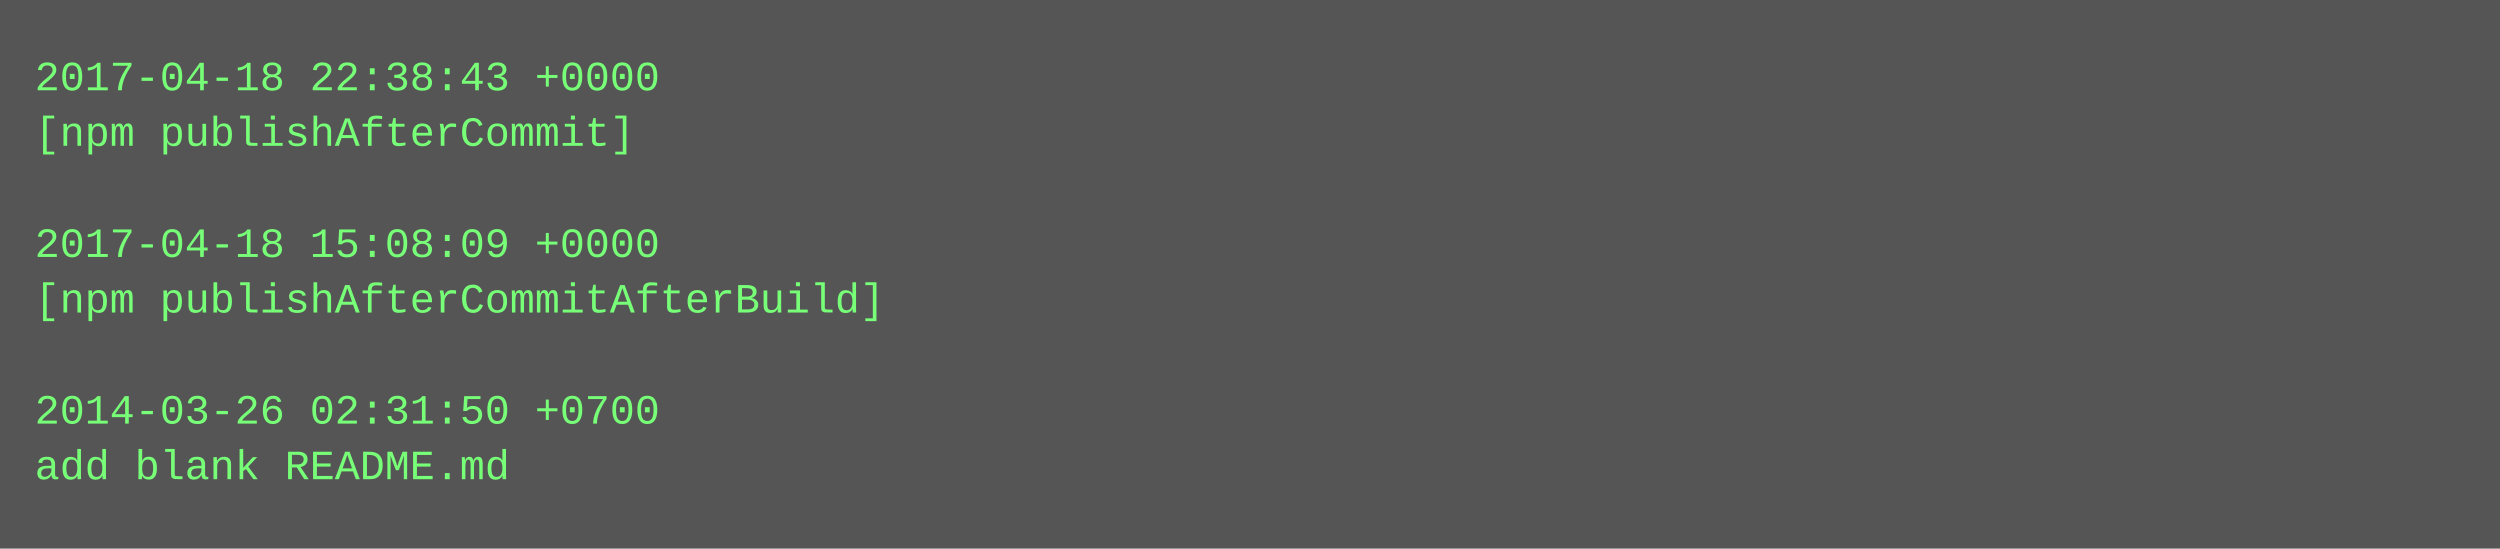
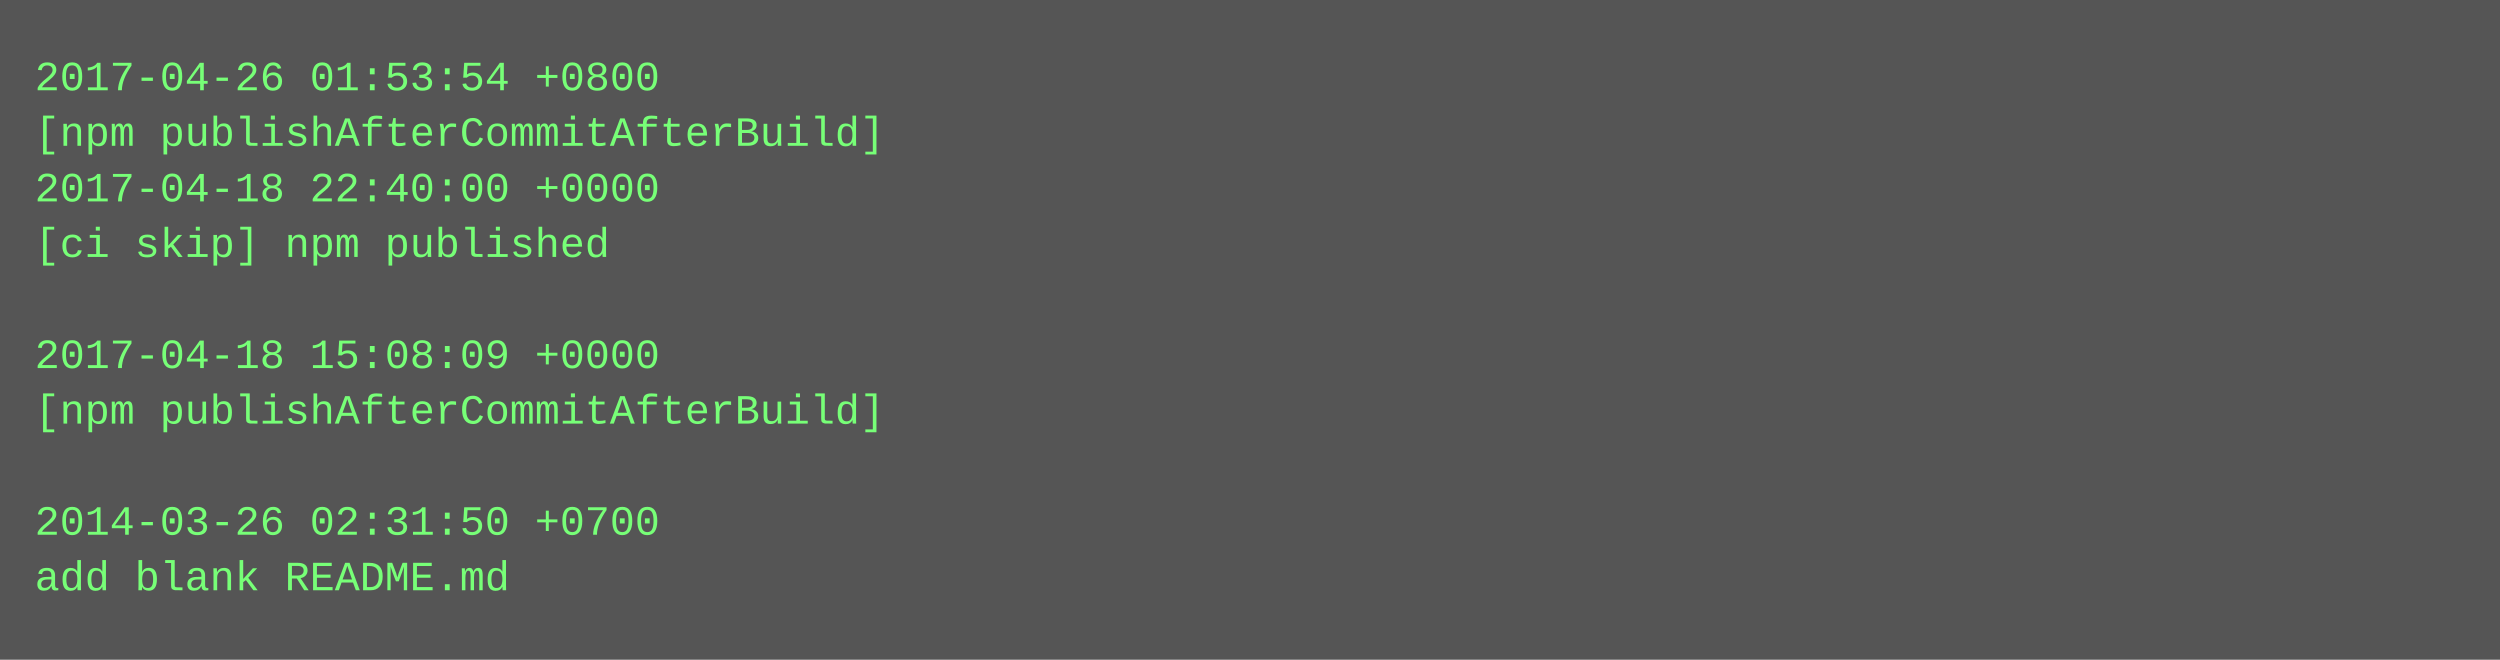
- <svg xmlns="http://www.w3.org/2000/svg" height="158" width="720">
-   <rect height="158" fill="#555" width="720" />
+ <svg xmlns="http://www.w3.org/2000/svg" height="190" width="720">
+   <rect height="190" fill="#555" width="720" />
  <text fill="#7f7" font-family="Courier New" font-size="12" xml:space="preserve">
-     <tspan x="10" y="26">2017-04-18 22:38:43 +0000</tspan>
-     <tspan x="10" y="42">[npm publishAfterCommit]</tspan>
-     <tspan x="10" y="58" />
-     <tspan x="10" y="74">2017-04-18 15:08:09 +0000</tspan>
-     <tspan x="10" y="90">[npm publishAfterCommitAfterBuild]</tspan>
-     <tspan x="10" y="106" />
-     <tspan x="10" y="122">2014-03-26 02:31:50 +0700</tspan>
-     <tspan x="10" y="138">add blank README.md</tspan>
+     <tspan x="10" y="26">2017-04-26 01:53:54 +0800</tspan>
+     <tspan x="10" y="42">[npm publishAfterCommitAfterBuild]</tspan>
+     <tspan x="10" y="58">2017-04-18 22:40:00 +0000</tspan>
+     <tspan x="10" y="74">[ci skip] npm published</tspan>
+     <tspan x="10" y="90" />
+     <tspan x="10" y="106">2017-04-18 15:08:09 +0000</tspan>
+     <tspan x="10" y="122">[npm publishAfterCommitAfterBuild]</tspan>
+     <tspan x="10" y="138" />
+     <tspan x="10" y="154">2014-03-26 02:31:50 +0700</tspan>
+     <tspan x="10" y="170">add blank README.md</tspan>
  </text>
</svg>
